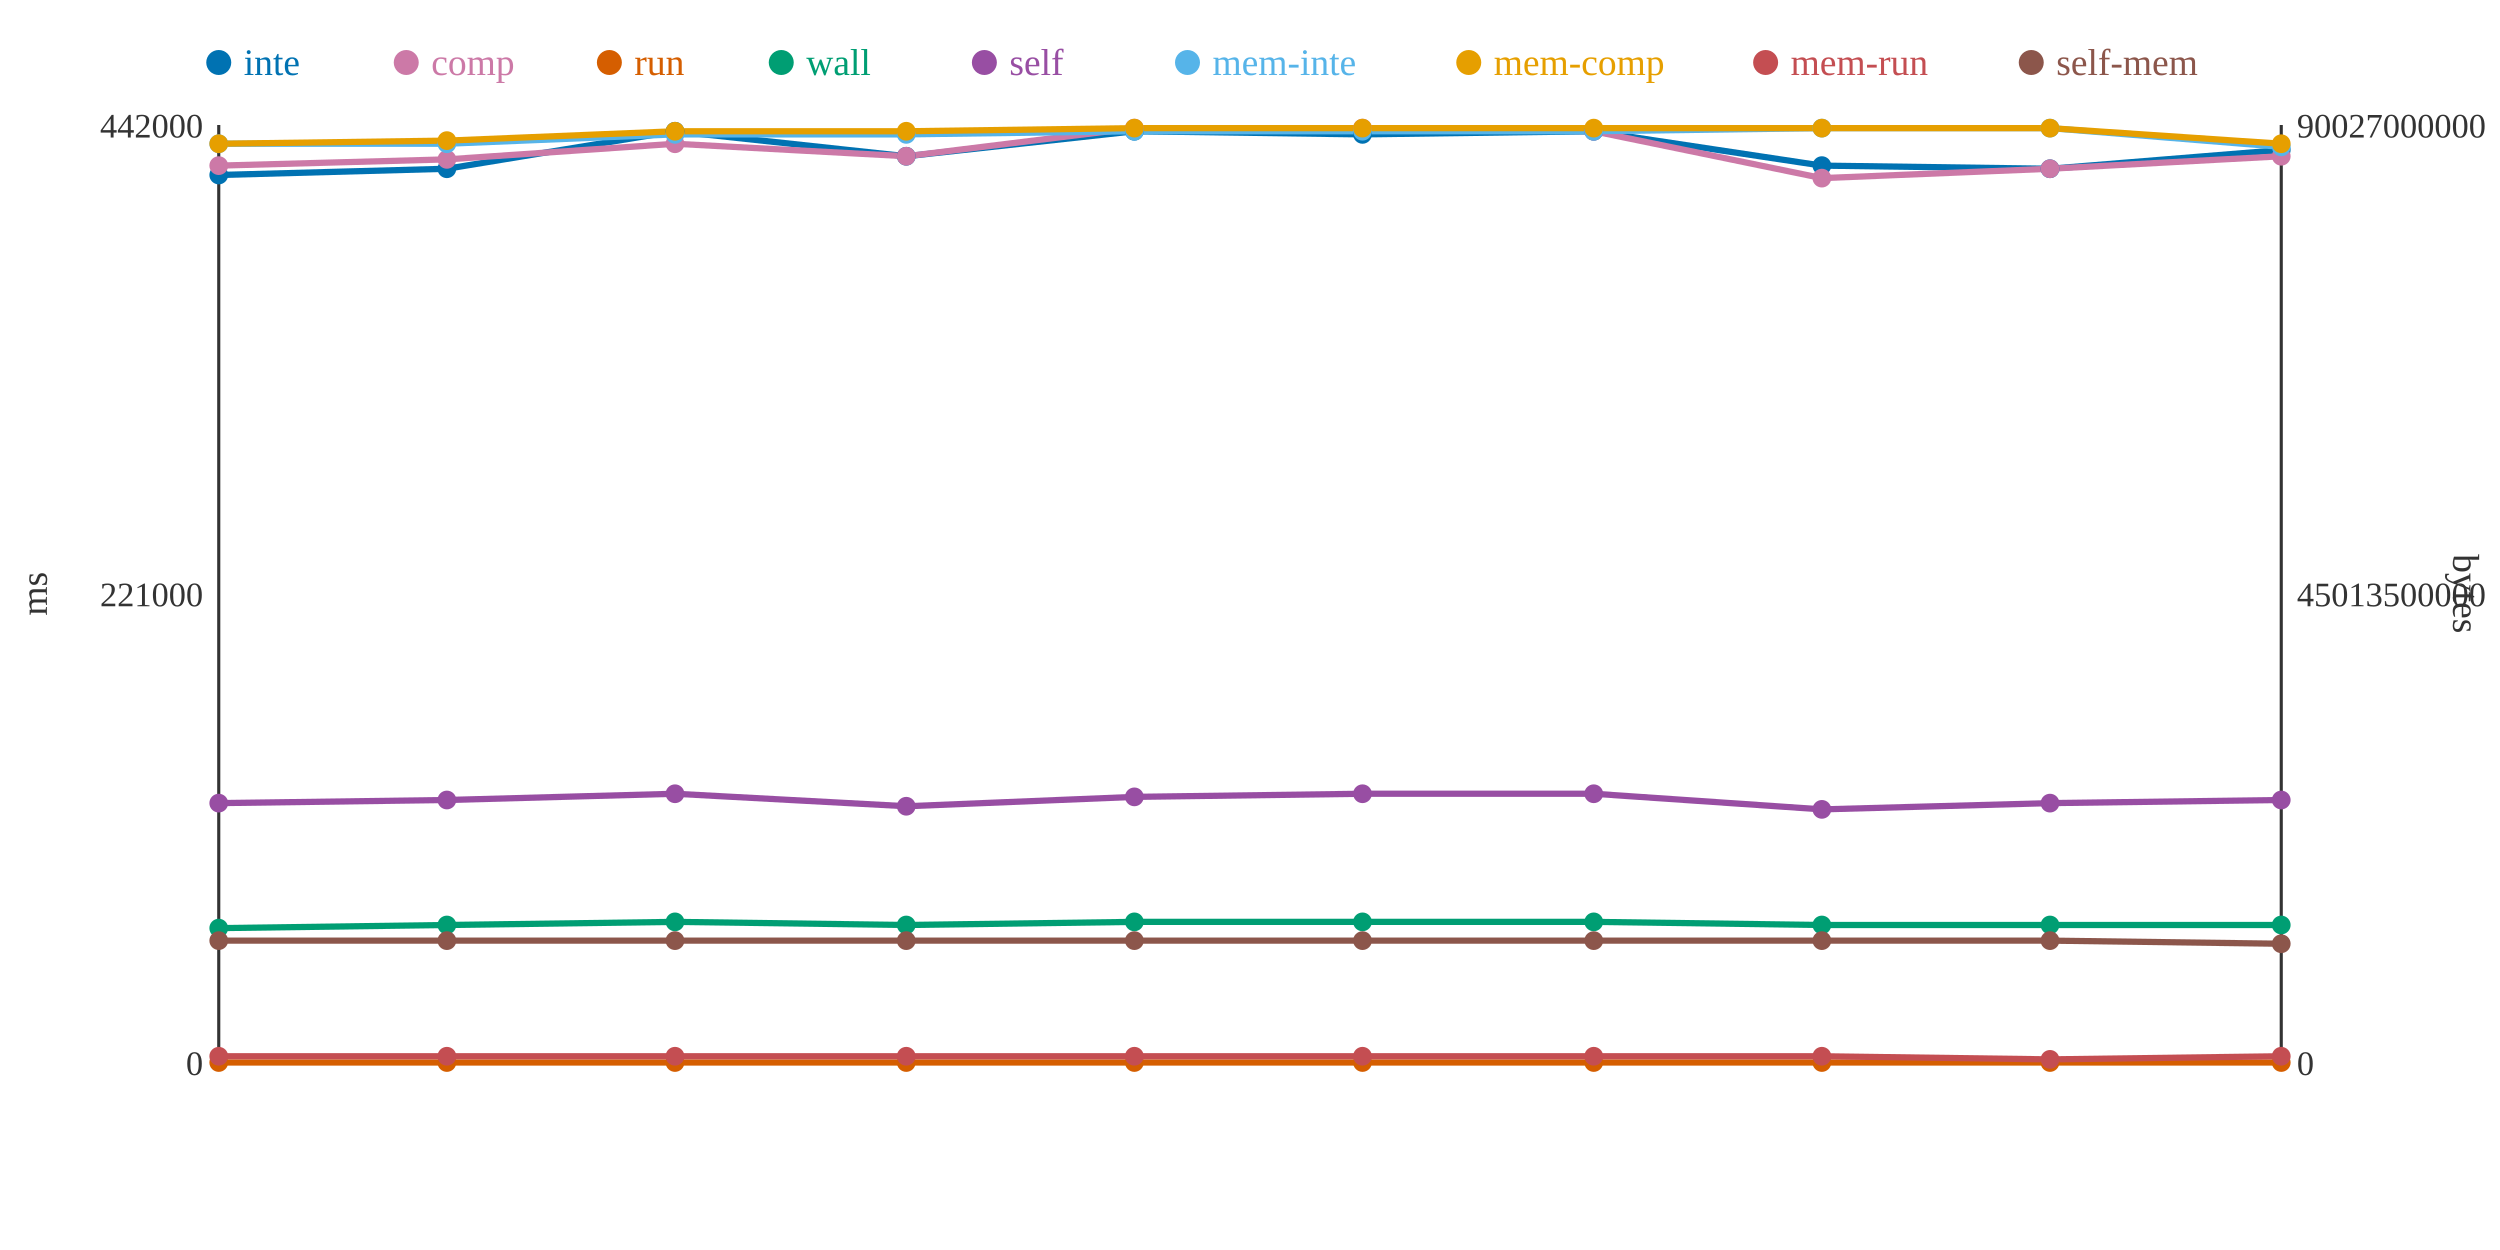
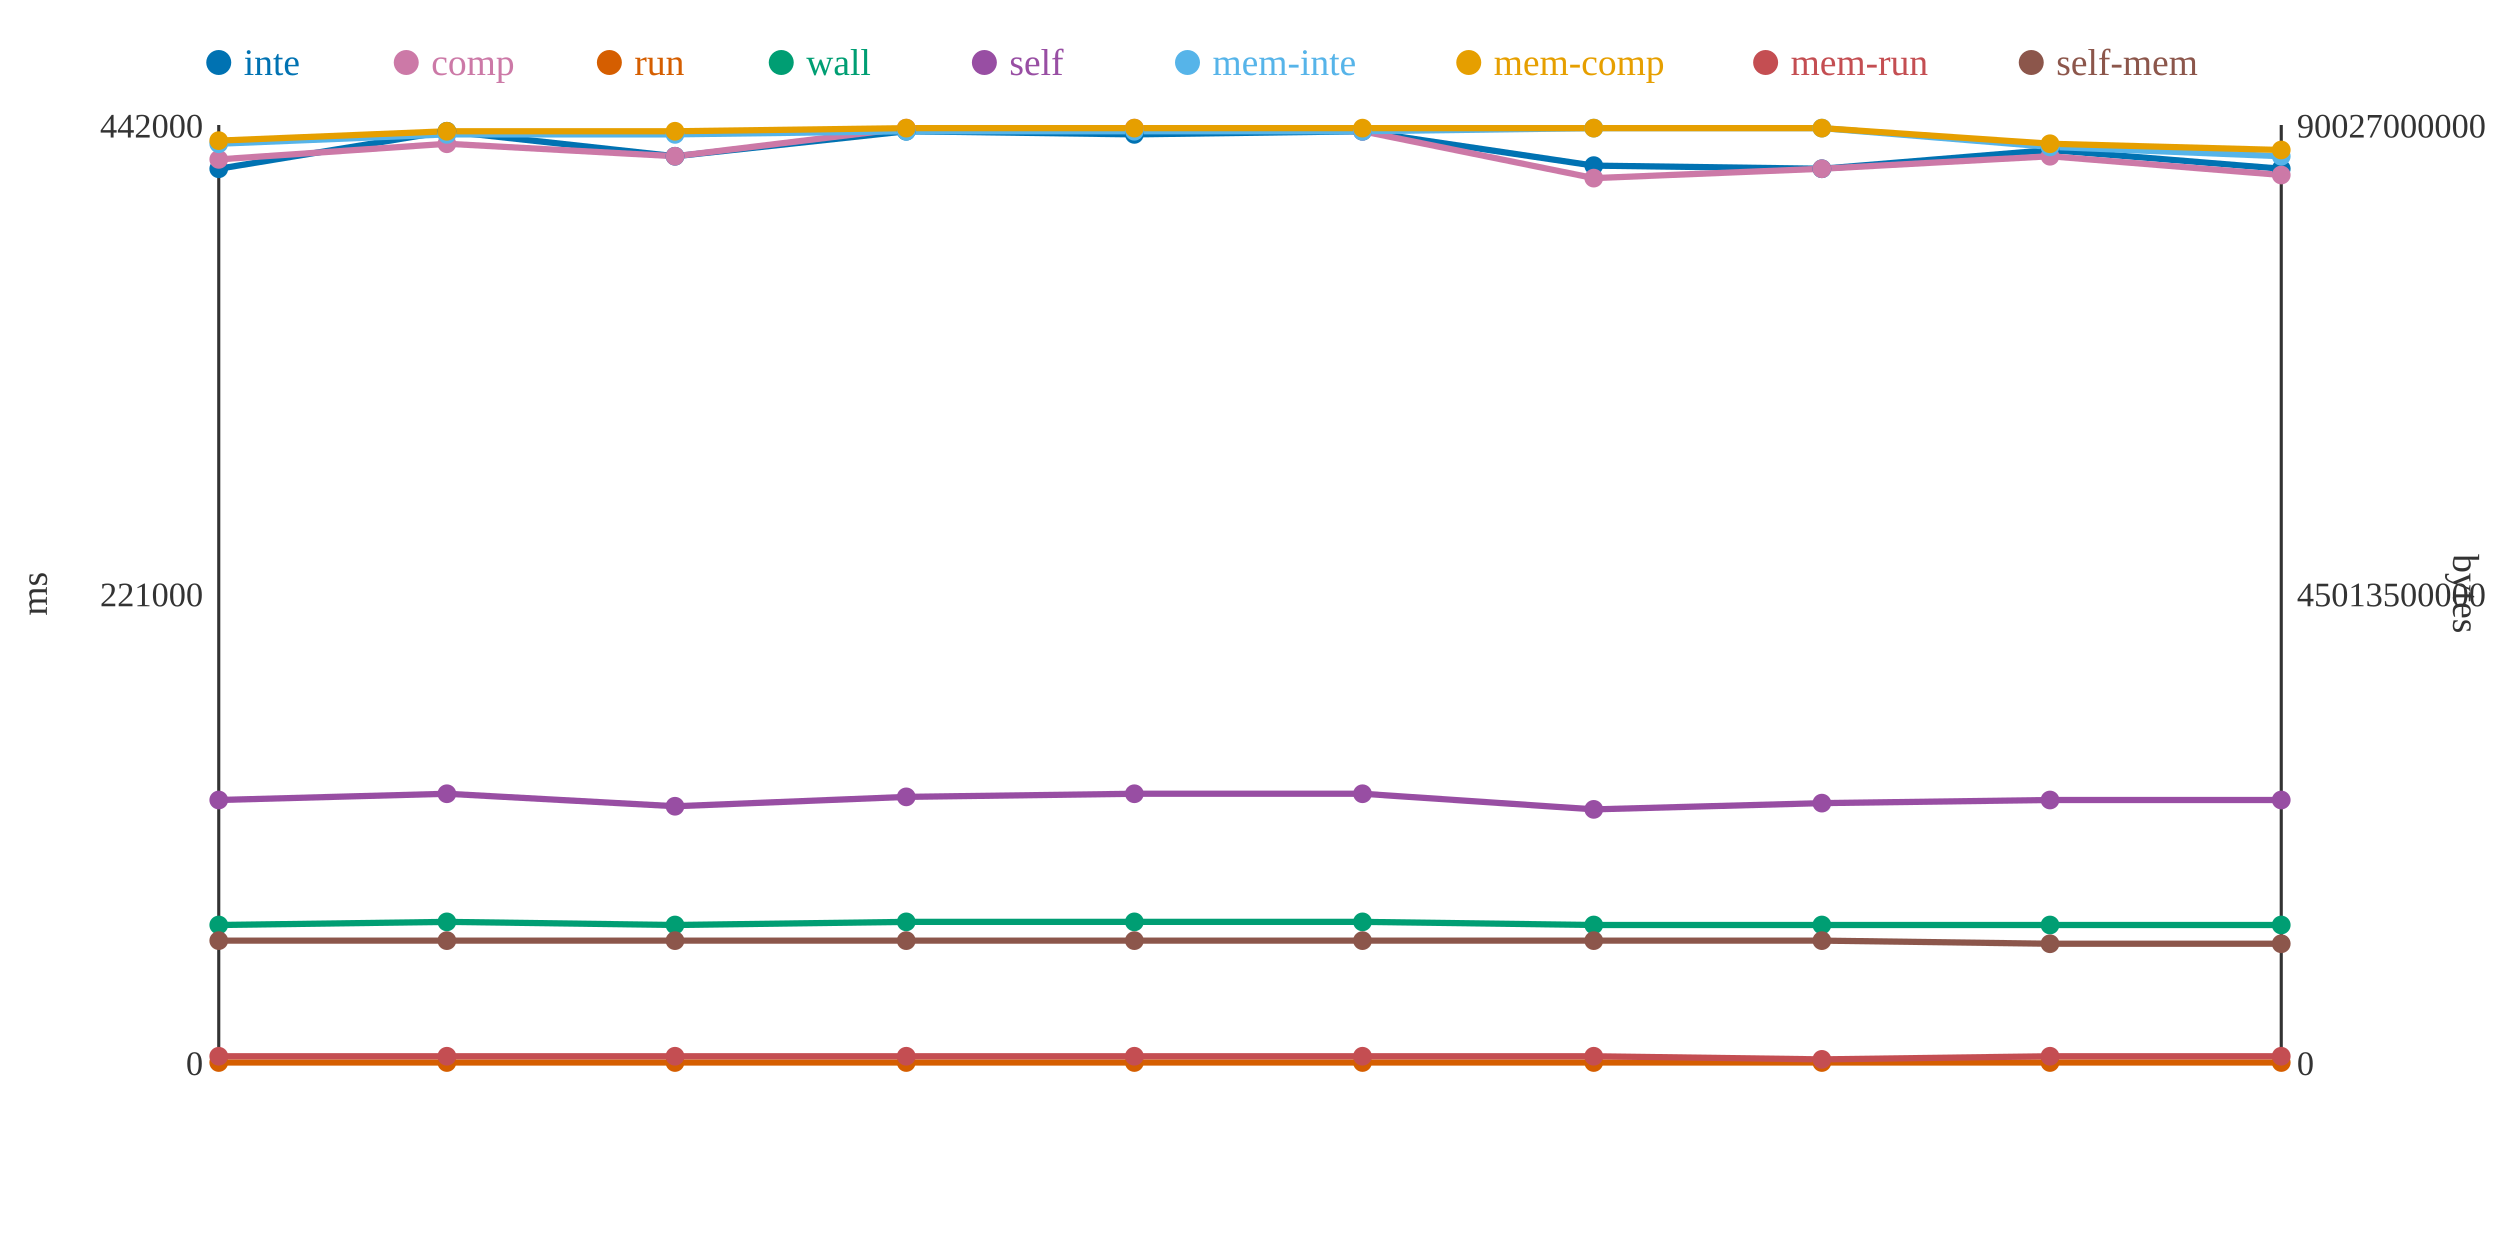
<svg xmlns="http://www.w3.org/2000/svg" width="800" height="400">
  <rect width="800" height="400" fill="white" />
  <line x1="70" y1="40" x2="70" y2="340" stroke="#333" stroke-width="1" />
  <line x1="70" y1="340" x2="730" y2="340" stroke="#333" stroke-width="1" />
  <line x1="730" y1="40" x2="730" y2="340" stroke="#333" stroke-width="1" />
  <text x="65" y="344" text-anchor="end" font-size="11" fill="#333">0</text>
  <text x="65" y="194" text-anchor="end" font-size="11" fill="#333">221000</text>
  <text x="65" y="44" text-anchor="end" font-size="11" fill="#333">442000</text>
  <text x="15" y="190" text-anchor="middle" font-size="12" fill="#333" transform="rotate(-90 15 190)">ms</text>
  <text x="735" y="344" text-anchor="start" font-size="11" fill="#333">0</text>
  <text x="735" y="194" text-anchor="start" font-size="11" fill="#333">45013500000</text>
  <text x="735" y="44" text-anchor="start" font-size="11" fill="#333">90027000000</text>
  <text x="785" y="190" text-anchor="middle" font-size="12" fill="#333" transform="rotate(90 785 190)">bytes</text>
-   <polyline points="70,56 143,54 216,42 290,50 363,42 436,43 510,42 583,53 656,54 730,48" fill="none" stroke="#0072B2" stroke-width="2" />
-   <polyline points="70,53 143,51 216,46 290,50 363,41 436,41 510,42 583,57 656,54 730,50" fill="none" stroke="#CC79A7" stroke-width="2" />
+   <polyline points="70,54 143,42 216,50 290,42 363,43 436,42 510,53 583,54 656,48 730,54" fill="none" stroke="#0072B2" stroke-width="2" />
+   <polyline points="70,51 143,46 216,50 290,41 363,41 436,42 510,57 583,54 656,50 730,56" fill="none" stroke="#CC79A7" stroke-width="2" />
  <polyline points="70,340 143,340 216,340 290,340 363,340 436,340 510,340 583,340 656,340 730,340" fill="none" stroke="#D55E00" stroke-width="2" />
-   <polyline points="70,297 143,296 216,295 290,296 363,295 436,295 510,295 583,296 656,296 730,296" fill="none" stroke="#009E73" stroke-width="2" />
-   <polyline points="70,257 143,256 216,254 290,258 363,255 436,254 510,254 583,259 656,257 730,256" fill="none" stroke="#984EA3" stroke-width="2" />
-   <polyline points="70,46 143,46 216,43 290,43 363,42 436,42 510,42 583,41 656,41 730,47" fill="none" stroke="#56B4E9" stroke-width="2" />
-   <polyline points="70,46 143,45 216,42 290,42 363,41 436,41 510,41 583,41 656,41 730,46" fill="none" stroke="#E69F00" stroke-width="2" />
-   <polyline points="70,338 143,338 216,338 290,338 363,338 436,338 510,338 583,338 656,339 730,338" fill="none" stroke="#C44E52" stroke-width="2" />
-   <polyline points="70,301 143,301 216,301 290,301 363,301 436,301 510,301 583,301 656,301 730,302" fill="none" stroke="#8C564B" stroke-width="2" />
-   <circle cx="70" cy="56" r="3" fill="#0072B2" />
-   <circle cx="70" cy="53" r="3" fill="#CC79A7" />
+   <polyline points="70,296 143,295 216,296 290,295 363,295 436,295 510,296 583,296 656,296 730,296" fill="none" stroke="#009E73" stroke-width="2" />
+   <polyline points="70,256 143,254 216,258 290,255 363,254 436,254 510,259 583,257 656,256 730,256" fill="none" stroke="#984EA3" stroke-width="2" />
+   <polyline points="70,46 143,43 216,43 290,42 363,42 436,42 510,41 583,41 656,47 730,50" fill="none" stroke="#56B4E9" stroke-width="2" />
+   <polyline points="70,45 143,42 216,42 290,41 363,41 436,41 510,41 583,41 656,46 730,48" fill="none" stroke="#E69F00" stroke-width="2" />
+   <polyline points="70,338 143,338 216,338 290,338 363,338 436,338 510,338 583,339 656,338 730,338" fill="none" stroke="#C44E52" stroke-width="2" />
+   <polyline points="70,301 143,301 216,301 290,301 363,301 436,301 510,301 583,301 656,302 730,302" fill="none" stroke="#8C564B" stroke-width="2" />
+   <circle cx="70" cy="54" r="3" fill="#0072B2" />
+   <circle cx="70" cy="51" r="3" fill="#CC79A7" />
  <circle cx="70" cy="340" r="3" fill="#D55E00" />
-   <circle cx="70" cy="297" r="3" fill="#009E73" />
-   <circle cx="70" cy="257" r="3" fill="#984EA3" />
+   <circle cx="70" cy="296" r="3" fill="#009E73" />
+   <circle cx="70" cy="256" r="3" fill="#984EA3" />
  <circle cx="70" cy="46" r="3" fill="#56B4E9" />
-   <circle cx="70" cy="46" r="3" fill="#E69F00" />
+   <circle cx="70" cy="45" r="3" fill="#E69F00" />
  <circle cx="70" cy="338" r="3" fill="#C44E52" />
  <circle cx="70" cy="301" r="3" fill="#8C564B" />
-   <circle cx="143" cy="54" r="3" fill="#0072B2" />
-   <circle cx="143" cy="51" r="3" fill="#CC79A7" />
+   <circle cx="143" cy="42" r="3" fill="#0072B2" />
+   <circle cx="143" cy="46" r="3" fill="#CC79A7" />
  <circle cx="143" cy="340" r="3" fill="#D55E00" />
-   <circle cx="143" cy="296" r="3" fill="#009E73" />
-   <circle cx="143" cy="256" r="3" fill="#984EA3" />
-   <circle cx="143" cy="46" r="3" fill="#56B4E9" />
-   <circle cx="143" cy="45" r="3" fill="#E69F00" />
+   <circle cx="143" cy="295" r="3" fill="#009E73" />
+   <circle cx="143" cy="254" r="3" fill="#984EA3" />
+   <circle cx="143" cy="43" r="3" fill="#56B4E9" />
+   <circle cx="143" cy="42" r="3" fill="#E69F00" />
  <circle cx="143" cy="338" r="3" fill="#C44E52" />
  <circle cx="143" cy="301" r="3" fill="#8C564B" />
-   <circle cx="216" cy="42" r="3" fill="#0072B2" />
-   <circle cx="216" cy="46" r="3" fill="#CC79A7" />
+   <circle cx="216" cy="50" r="3" fill="#0072B2" />
+   <circle cx="216" cy="50" r="3" fill="#CC79A7" />
  <circle cx="216" cy="340" r="3" fill="#D55E00" />
-   <circle cx="216" cy="295" r="3" fill="#009E73" />
-   <circle cx="216" cy="254" r="3" fill="#984EA3" />
+   <circle cx="216" cy="296" r="3" fill="#009E73" />
+   <circle cx="216" cy="258" r="3" fill="#984EA3" />
  <circle cx="216" cy="43" r="3" fill="#56B4E9" />
  <circle cx="216" cy="42" r="3" fill="#E69F00" />
  <circle cx="216" cy="338" r="3" fill="#C44E52" />
  <circle cx="216" cy="301" r="3" fill="#8C564B" />
-   <circle cx="290" cy="50" r="3" fill="#0072B2" />
-   <circle cx="290" cy="50" r="3" fill="#CC79A7" />
+   <circle cx="290" cy="42" r="3" fill="#0072B2" />
+   <circle cx="290" cy="41" r="3" fill="#CC79A7" />
  <circle cx="290" cy="340" r="3" fill="#D55E00" />
-   <circle cx="290" cy="296" r="3" fill="#009E73" />
-   <circle cx="290" cy="258" r="3" fill="#984EA3" />
-   <circle cx="290" cy="43" r="3" fill="#56B4E9" />
-   <circle cx="290" cy="42" r="3" fill="#E69F00" />
+   <circle cx="290" cy="295" r="3" fill="#009E73" />
+   <circle cx="290" cy="255" r="3" fill="#984EA3" />
+   <circle cx="290" cy="42" r="3" fill="#56B4E9" />
+   <circle cx="290" cy="41" r="3" fill="#E69F00" />
  <circle cx="290" cy="338" r="3" fill="#C44E52" />
  <circle cx="290" cy="301" r="3" fill="#8C564B" />
-   <circle cx="363" cy="42" r="3" fill="#0072B2" />
+   <circle cx="363" cy="43" r="3" fill="#0072B2" />
  <circle cx="363" cy="41" r="3" fill="#CC79A7" />
  <circle cx="363" cy="340" r="3" fill="#D55E00" />
  <circle cx="363" cy="295" r="3" fill="#009E73" />
-   <circle cx="363" cy="255" r="3" fill="#984EA3" />
+   <circle cx="363" cy="254" r="3" fill="#984EA3" />
  <circle cx="363" cy="42" r="3" fill="#56B4E9" />
  <circle cx="363" cy="41" r="3" fill="#E69F00" />
  <circle cx="363" cy="338" r="3" fill="#C44E52" />
  <circle cx="363" cy="301" r="3" fill="#8C564B" />
-   <circle cx="436" cy="43" r="3" fill="#0072B2" />
-   <circle cx="436" cy="41" r="3" fill="#CC79A7" />
+   <circle cx="436" cy="42" r="3" fill="#0072B2" />
+   <circle cx="436" cy="42" r="3" fill="#CC79A7" />
  <circle cx="436" cy="340" r="3" fill="#D55E00" />
  <circle cx="436" cy="295" r="3" fill="#009E73" />
  <circle cx="436" cy="254" r="3" fill="#984EA3" />
  <circle cx="436" cy="42" r="3" fill="#56B4E9" />
  <circle cx="436" cy="41" r="3" fill="#E69F00" />
  <circle cx="436" cy="338" r="3" fill="#C44E52" />
  <circle cx="436" cy="301" r="3" fill="#8C564B" />
-   <circle cx="510" cy="42" r="3" fill="#0072B2" />
-   <circle cx="510" cy="42" r="3" fill="#CC79A7" />
+   <circle cx="510" cy="53" r="3" fill="#0072B2" />
+   <circle cx="510" cy="57" r="3" fill="#CC79A7" />
  <circle cx="510" cy="340" r="3" fill="#D55E00" />
-   <circle cx="510" cy="295" r="3" fill="#009E73" />
-   <circle cx="510" cy="254" r="3" fill="#984EA3" />
-   <circle cx="510" cy="42" r="3" fill="#56B4E9" />
+   <circle cx="510" cy="296" r="3" fill="#009E73" />
+   <circle cx="510" cy="259" r="3" fill="#984EA3" />
+   <circle cx="510" cy="41" r="3" fill="#56B4E9" />
  <circle cx="510" cy="41" r="3" fill="#E69F00" />
  <circle cx="510" cy="338" r="3" fill="#C44E52" />
  <circle cx="510" cy="301" r="3" fill="#8C564B" />
-   <circle cx="583" cy="53" r="3" fill="#0072B2" />
-   <circle cx="583" cy="57" r="3" fill="#CC79A7" />
+   <circle cx="583" cy="54" r="3" fill="#0072B2" />
+   <circle cx="583" cy="54" r="3" fill="#CC79A7" />
  <circle cx="583" cy="340" r="3" fill="#D55E00" />
  <circle cx="583" cy="296" r="3" fill="#009E73" />
-   <circle cx="583" cy="259" r="3" fill="#984EA3" />
+   <circle cx="583" cy="257" r="3" fill="#984EA3" />
  <circle cx="583" cy="41" r="3" fill="#56B4E9" />
  <circle cx="583" cy="41" r="3" fill="#E69F00" />
-   <circle cx="583" cy="338" r="3" fill="#C44E52" />
+   <circle cx="583" cy="339" r="3" fill="#C44E52" />
  <circle cx="583" cy="301" r="3" fill="#8C564B" />
-   <circle cx="656" cy="54" r="3" fill="#0072B2" />
-   <circle cx="656" cy="54" r="3" fill="#CC79A7" />
+   <circle cx="656" cy="48" r="3" fill="#0072B2" />
+   <circle cx="656" cy="50" r="3" fill="#CC79A7" />
  <circle cx="656" cy="340" r="3" fill="#D55E00" />
  <circle cx="656" cy="296" r="3" fill="#009E73" />
-   <circle cx="656" cy="257" r="3" fill="#984EA3" />
-   <circle cx="656" cy="41" r="3" fill="#56B4E9" />
-   <circle cx="656" cy="41" r="3" fill="#E69F00" />
-   <circle cx="656" cy="339" r="3" fill="#C44E52" />
-   <circle cx="656" cy="301" r="3" fill="#8C564B" />
-   <circle cx="730" cy="48" r="3" fill="#0072B2" />
-   <circle cx="730" cy="50" r="3" fill="#CC79A7" />
+   <circle cx="656" cy="256" r="3" fill="#984EA3" />
+   <circle cx="656" cy="47" r="3" fill="#56B4E9" />
+   <circle cx="656" cy="46" r="3" fill="#E69F00" />
+   <circle cx="656" cy="338" r="3" fill="#C44E52" />
+   <circle cx="656" cy="302" r="3" fill="#8C564B" />
+   <circle cx="730" cy="54" r="3" fill="#0072B2" />
+   <circle cx="730" cy="56" r="3" fill="#CC79A7" />
  <circle cx="730" cy="340" r="3" fill="#D55E00" />
  <circle cx="730" cy="296" r="3" fill="#009E73" />
  <circle cx="730" cy="256" r="3" fill="#984EA3" />
-   <circle cx="730" cy="47" r="3" fill="#56B4E9" />
-   <circle cx="730" cy="46" r="3" fill="#E69F00" />
+   <circle cx="730" cy="50" r="3" fill="#56B4E9" />
+   <circle cx="730" cy="48" r="3" fill="#E69F00" />
  <circle cx="730" cy="338" r="3" fill="#C44E52" />
  <circle cx="730" cy="302" r="3" fill="#8C564B" />
  <circle cx="70" cy="20" r="4" fill="#0072B2" />
  <text x="78" y="24" text-anchor="start" font-size="12" fill="#0072B2">inte</text>
  <circle cx="130" cy="20" r="4" fill="#CC79A7" />
  <text x="138" y="24" text-anchor="start" font-size="12" fill="#CC79A7">comp</text>
  <circle cx="195" cy="20" r="4" fill="#D55E00" />
  <text x="203" y="24" text-anchor="start" font-size="12" fill="#D55E00">run</text>
  <circle cx="250" cy="20" r="4" fill="#009E73" />
  <text x="258" y="24" text-anchor="start" font-size="12" fill="#009E73">wall</text>
  <circle cx="315" cy="20" r="4" fill="#984EA3" />
  <text x="323" y="24" text-anchor="start" font-size="12" fill="#984EA3">self</text>
  <circle cx="380" cy="20" r="4" fill="#56B4E9" />
  <text x="388" y="24" text-anchor="start" font-size="12" fill="#56B4E9">mem-inte</text>
  <circle cx="470" cy="20" r="4" fill="#E69F00" />
  <text x="478" y="24" text-anchor="start" font-size="12" fill="#E69F00">mem-comp</text>
  <circle cx="565" cy="20" r="4" fill="#C44E52" />
  <text x="573" y="24" text-anchor="start" font-size="12" fill="#C44E52">mem-run</text>
  <circle cx="650" cy="20" r="4" fill="#8C564B" />
  <text x="658" y="24" text-anchor="start" font-size="12" fill="#8C564B">self-mem</text>
</svg>
